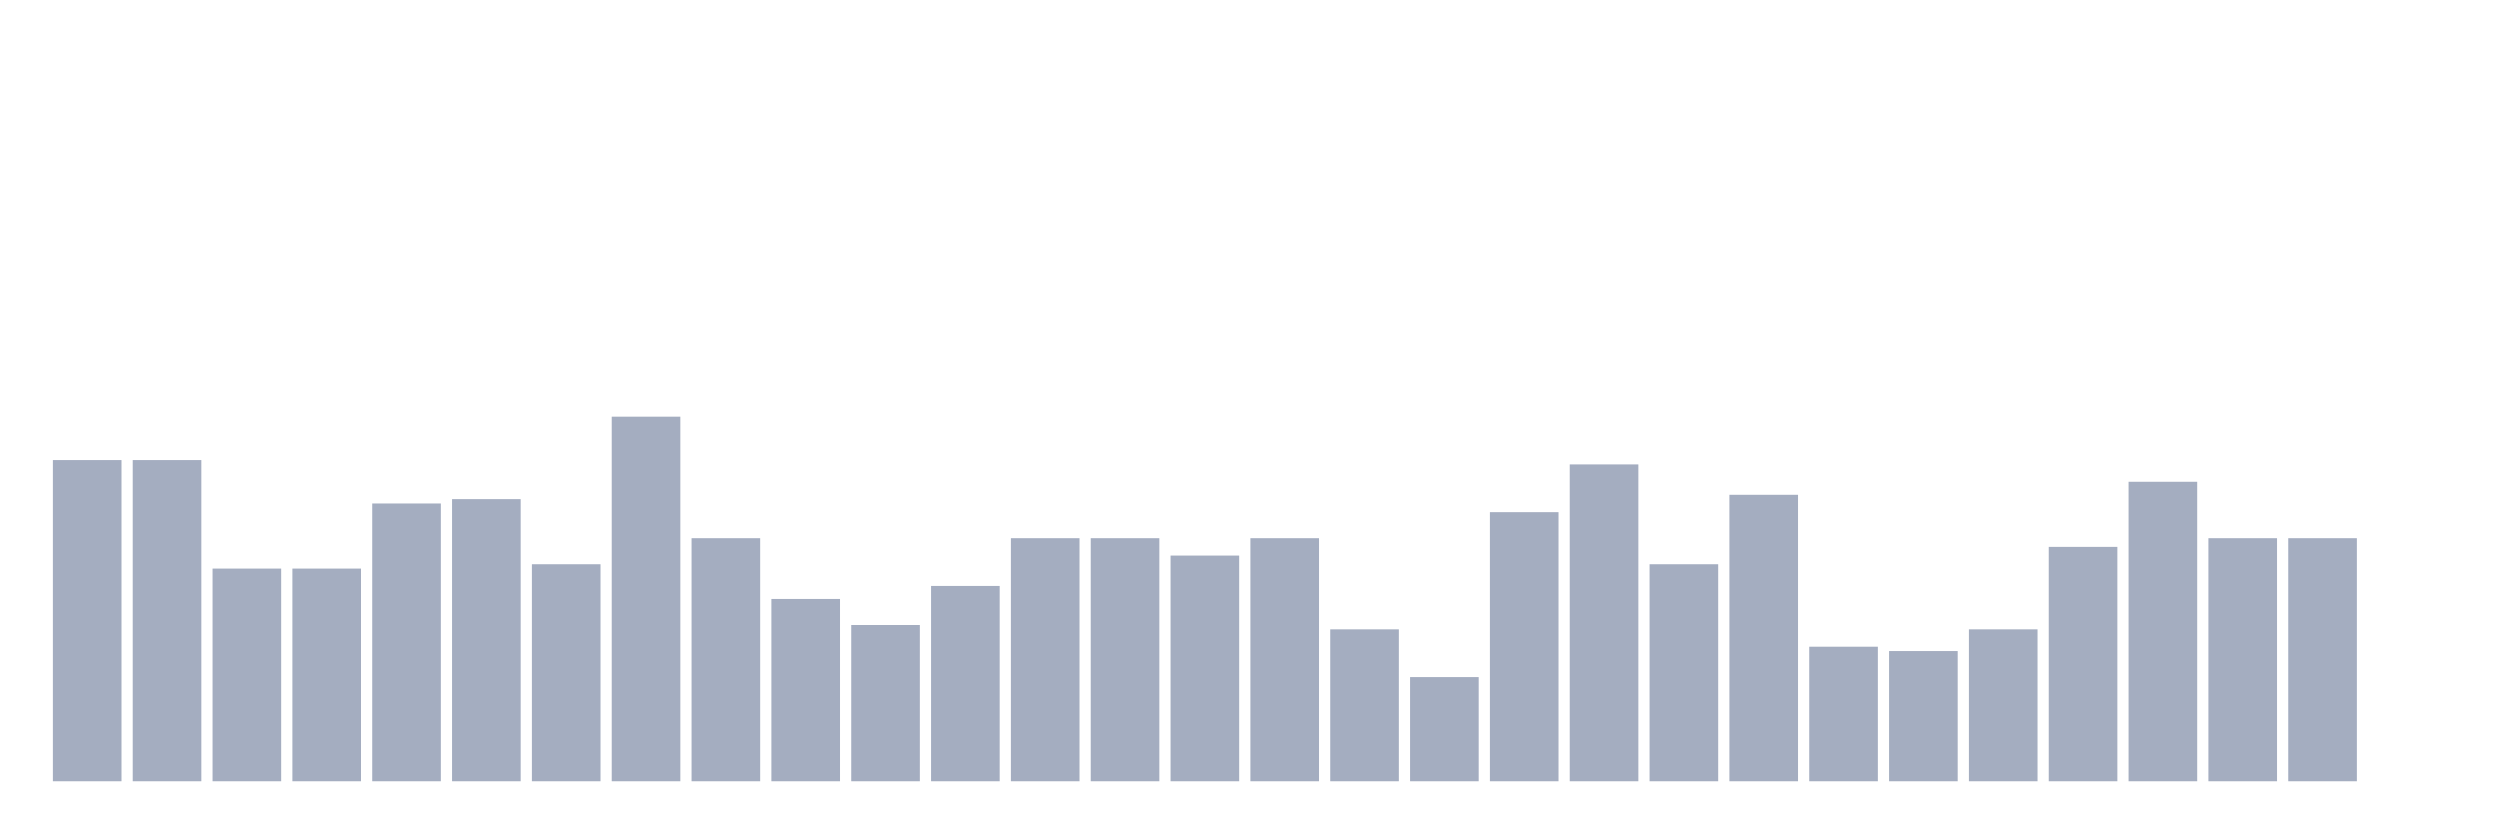
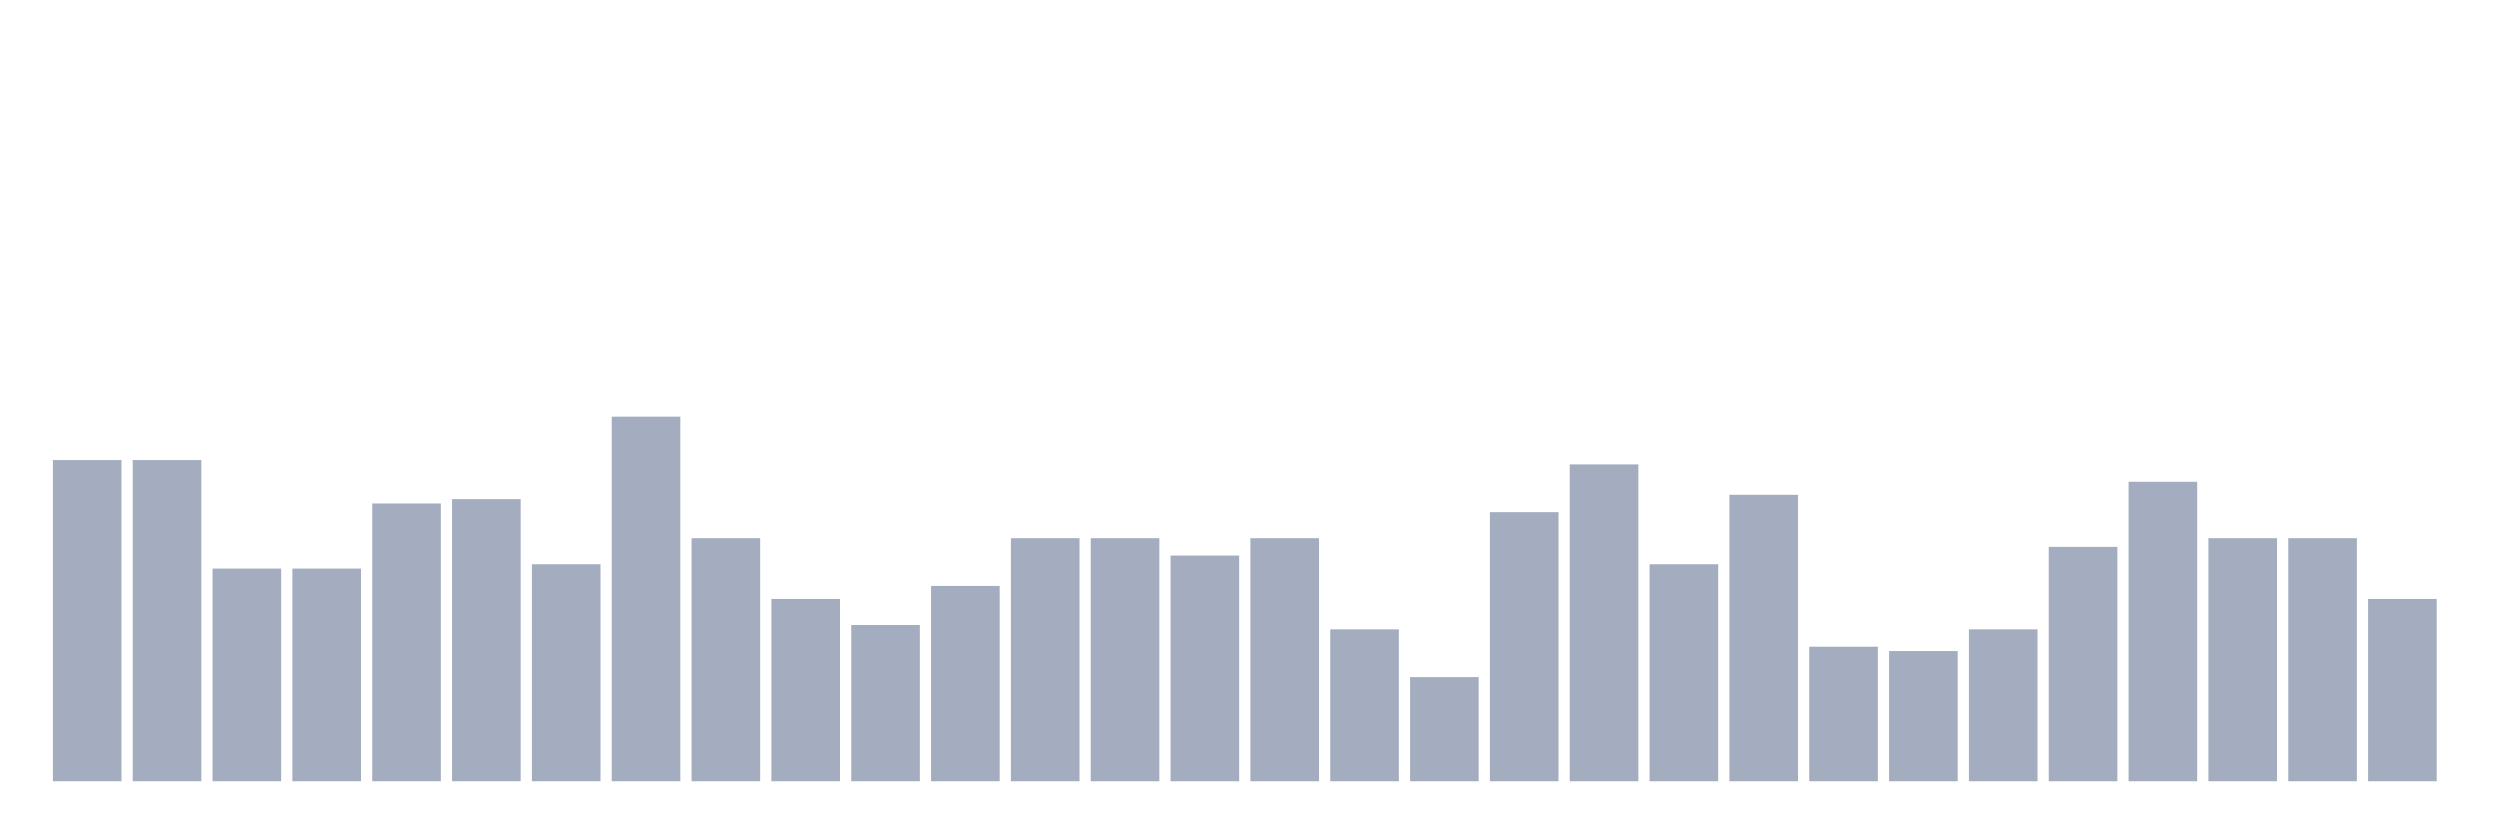
<svg xmlns="http://www.w3.org/2000/svg" viewBox="0 0 480 160">
  <g transform="translate(10,10)">
    <rect class="bar" x="0.153" width="13.175" y="78.333" height="61.667" fill="rgb(164,173,192)" />
    <rect class="bar" x="15.482" width="13.175" y="78.333" height="61.667" fill="rgb(164,173,192)" />
    <rect class="bar" x="30.81" width="13.175" y="99.167" height="40.833" fill="rgb(164,173,192)" />
    <rect class="bar" x="46.138" width="13.175" y="99.167" height="40.833" fill="rgb(164,173,192)" />
    <rect class="bar" x="61.466" width="13.175" y="86.667" height="53.333" fill="rgb(164,173,192)" />
    <rect class="bar" x="76.794" width="13.175" y="85.833" height="54.167" fill="rgb(164,173,192)" />
    <rect class="bar" x="92.123" width="13.175" y="98.333" height="41.667" fill="rgb(164,173,192)" />
    <rect class="bar" x="107.451" width="13.175" y="70" height="70" fill="rgb(164,173,192)" />
    <rect class="bar" x="122.779" width="13.175" y="93.333" height="46.667" fill="rgb(164,173,192)" />
    <rect class="bar" x="138.107" width="13.175" y="105" height="35" fill="rgb(164,173,192)" />
    <rect class="bar" x="153.436" width="13.175" y="110" height="30" fill="rgb(164,173,192)" />
    <rect class="bar" x="168.764" width="13.175" y="102.5" height="37.5" fill="rgb(164,173,192)" />
    <rect class="bar" x="184.092" width="13.175" y="93.333" height="46.667" fill="rgb(164,173,192)" />
    <rect class="bar" x="199.42" width="13.175" y="93.333" height="46.667" fill="rgb(164,173,192)" />
    <rect class="bar" x="214.748" width="13.175" y="96.667" height="43.333" fill="rgb(164,173,192)" />
    <rect class="bar" x="230.077" width="13.175" y="93.333" height="46.667" fill="rgb(164,173,192)" />
    <rect class="bar" x="245.405" width="13.175" y="110.833" height="29.167" fill="rgb(164,173,192)" />
    <rect class="bar" x="260.733" width="13.175" y="120" height="20" fill="rgb(164,173,192)" />
    <rect class="bar" x="276.061" width="13.175" y="88.333" height="51.667" fill="rgb(164,173,192)" />
    <rect class="bar" x="291.39" width="13.175" y="79.167" height="60.833" fill="rgb(164,173,192)" />
    <rect class="bar" x="306.718" width="13.175" y="98.333" height="41.667" fill="rgb(164,173,192)" />
    <rect class="bar" x="322.046" width="13.175" y="85" height="55" fill="rgb(164,173,192)" />
    <rect class="bar" x="337.374" width="13.175" y="114.167" height="25.833" fill="rgb(164,173,192)" />
    <rect class="bar" x="352.702" width="13.175" y="115" height="25" fill="rgb(164,173,192)" />
    <rect class="bar" x="368.031" width="13.175" y="110.833" height="29.167" fill="rgb(164,173,192)" />
    <rect class="bar" x="383.359" width="13.175" y="95" height="45" fill="rgb(164,173,192)" />
    <rect class="bar" x="398.687" width="13.175" y="82.5" height="57.5" fill="rgb(164,173,192)" />
    <rect class="bar" x="414.015" width="13.175" y="93.333" height="46.667" fill="rgb(164,173,192)" />
    <rect class="bar" x="429.344" width="13.175" y="93.333" height="46.667" fill="rgb(164,173,192)" />
-     <rect class="bar" x="444.672" width="13.175" y="140" height="0" fill="rgb(164,173,192)" />
+     <rect class="bar" x="444.672" width="13.175" y="105" height="35" fill="rgb(164,173,192)" />
  </g>
</svg>
